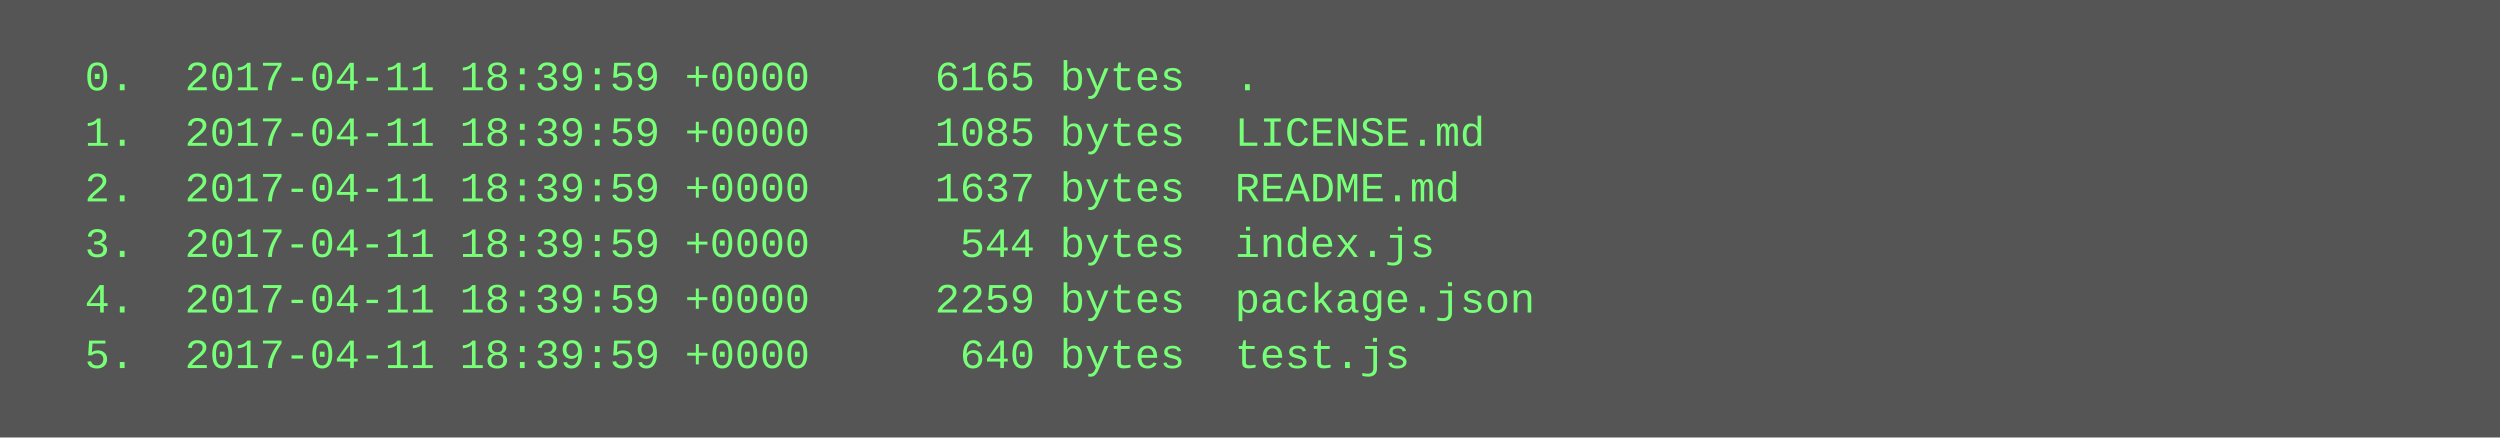
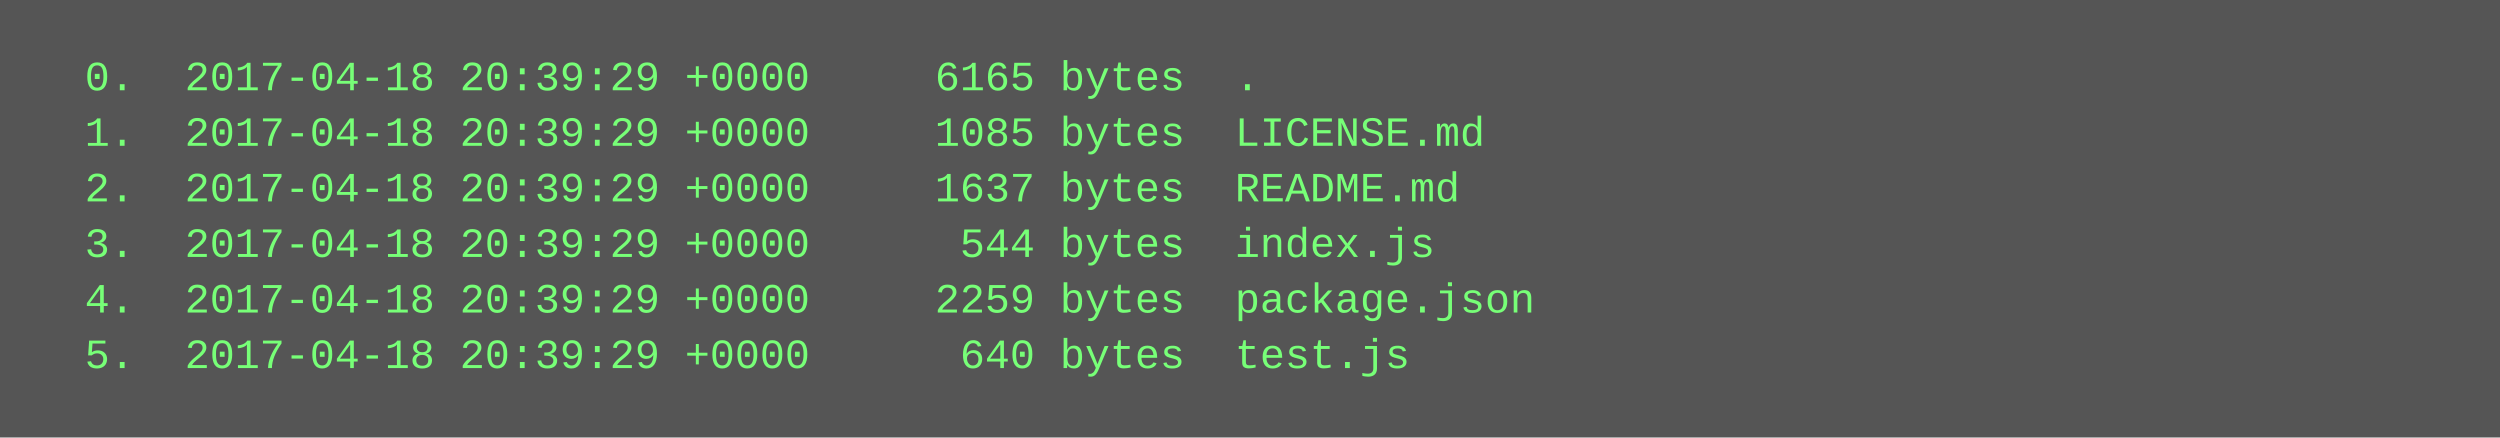
<svg xmlns="http://www.w3.org/2000/svg" height="126" width="720">
  <rect height="126" fill="#555" width="720" />
  <text fill="#7f7" font-family="Courier New" font-size="12" xml:space="preserve">
-     <tspan x="10" y="26">  0.  2017-04-11 18:39:59 +0000     6165 bytes  .</tspan>
-     <tspan x="10" y="42">  1.  2017-04-11 18:39:59 +0000     1085 bytes  LICENSE.md</tspan>
-     <tspan x="10" y="58">  2.  2017-04-11 18:39:59 +0000     1637 bytes  README.md</tspan>
-     <tspan x="10" y="74">  3.  2017-04-11 18:39:59 +0000      544 bytes  index.js</tspan>
-     <tspan x="10" y="90">  4.  2017-04-11 18:39:59 +0000     2259 bytes  package.json</tspan>
-     <tspan x="10" y="106">  5.  2017-04-11 18:39:59 +0000      640 bytes  test.js</tspan>
+     <tspan x="10" y="26">  0.  2017-04-18 20:39:29 +0000     6165 bytes  .</tspan>
+     <tspan x="10" y="42">  1.  2017-04-18 20:39:29 +0000     1085 bytes  LICENSE.md</tspan>
+     <tspan x="10" y="58">  2.  2017-04-18 20:39:29 +0000     1637 bytes  README.md</tspan>
+     <tspan x="10" y="74">  3.  2017-04-18 20:39:29 +0000      544 bytes  index.js</tspan>
+     <tspan x="10" y="90">  4.  2017-04-18 20:39:29 +0000     2259 bytes  package.json</tspan>
+     <tspan x="10" y="106">  5.  2017-04-18 20:39:29 +0000      640 bytes  test.js</tspan>
  </text>
</svg>
